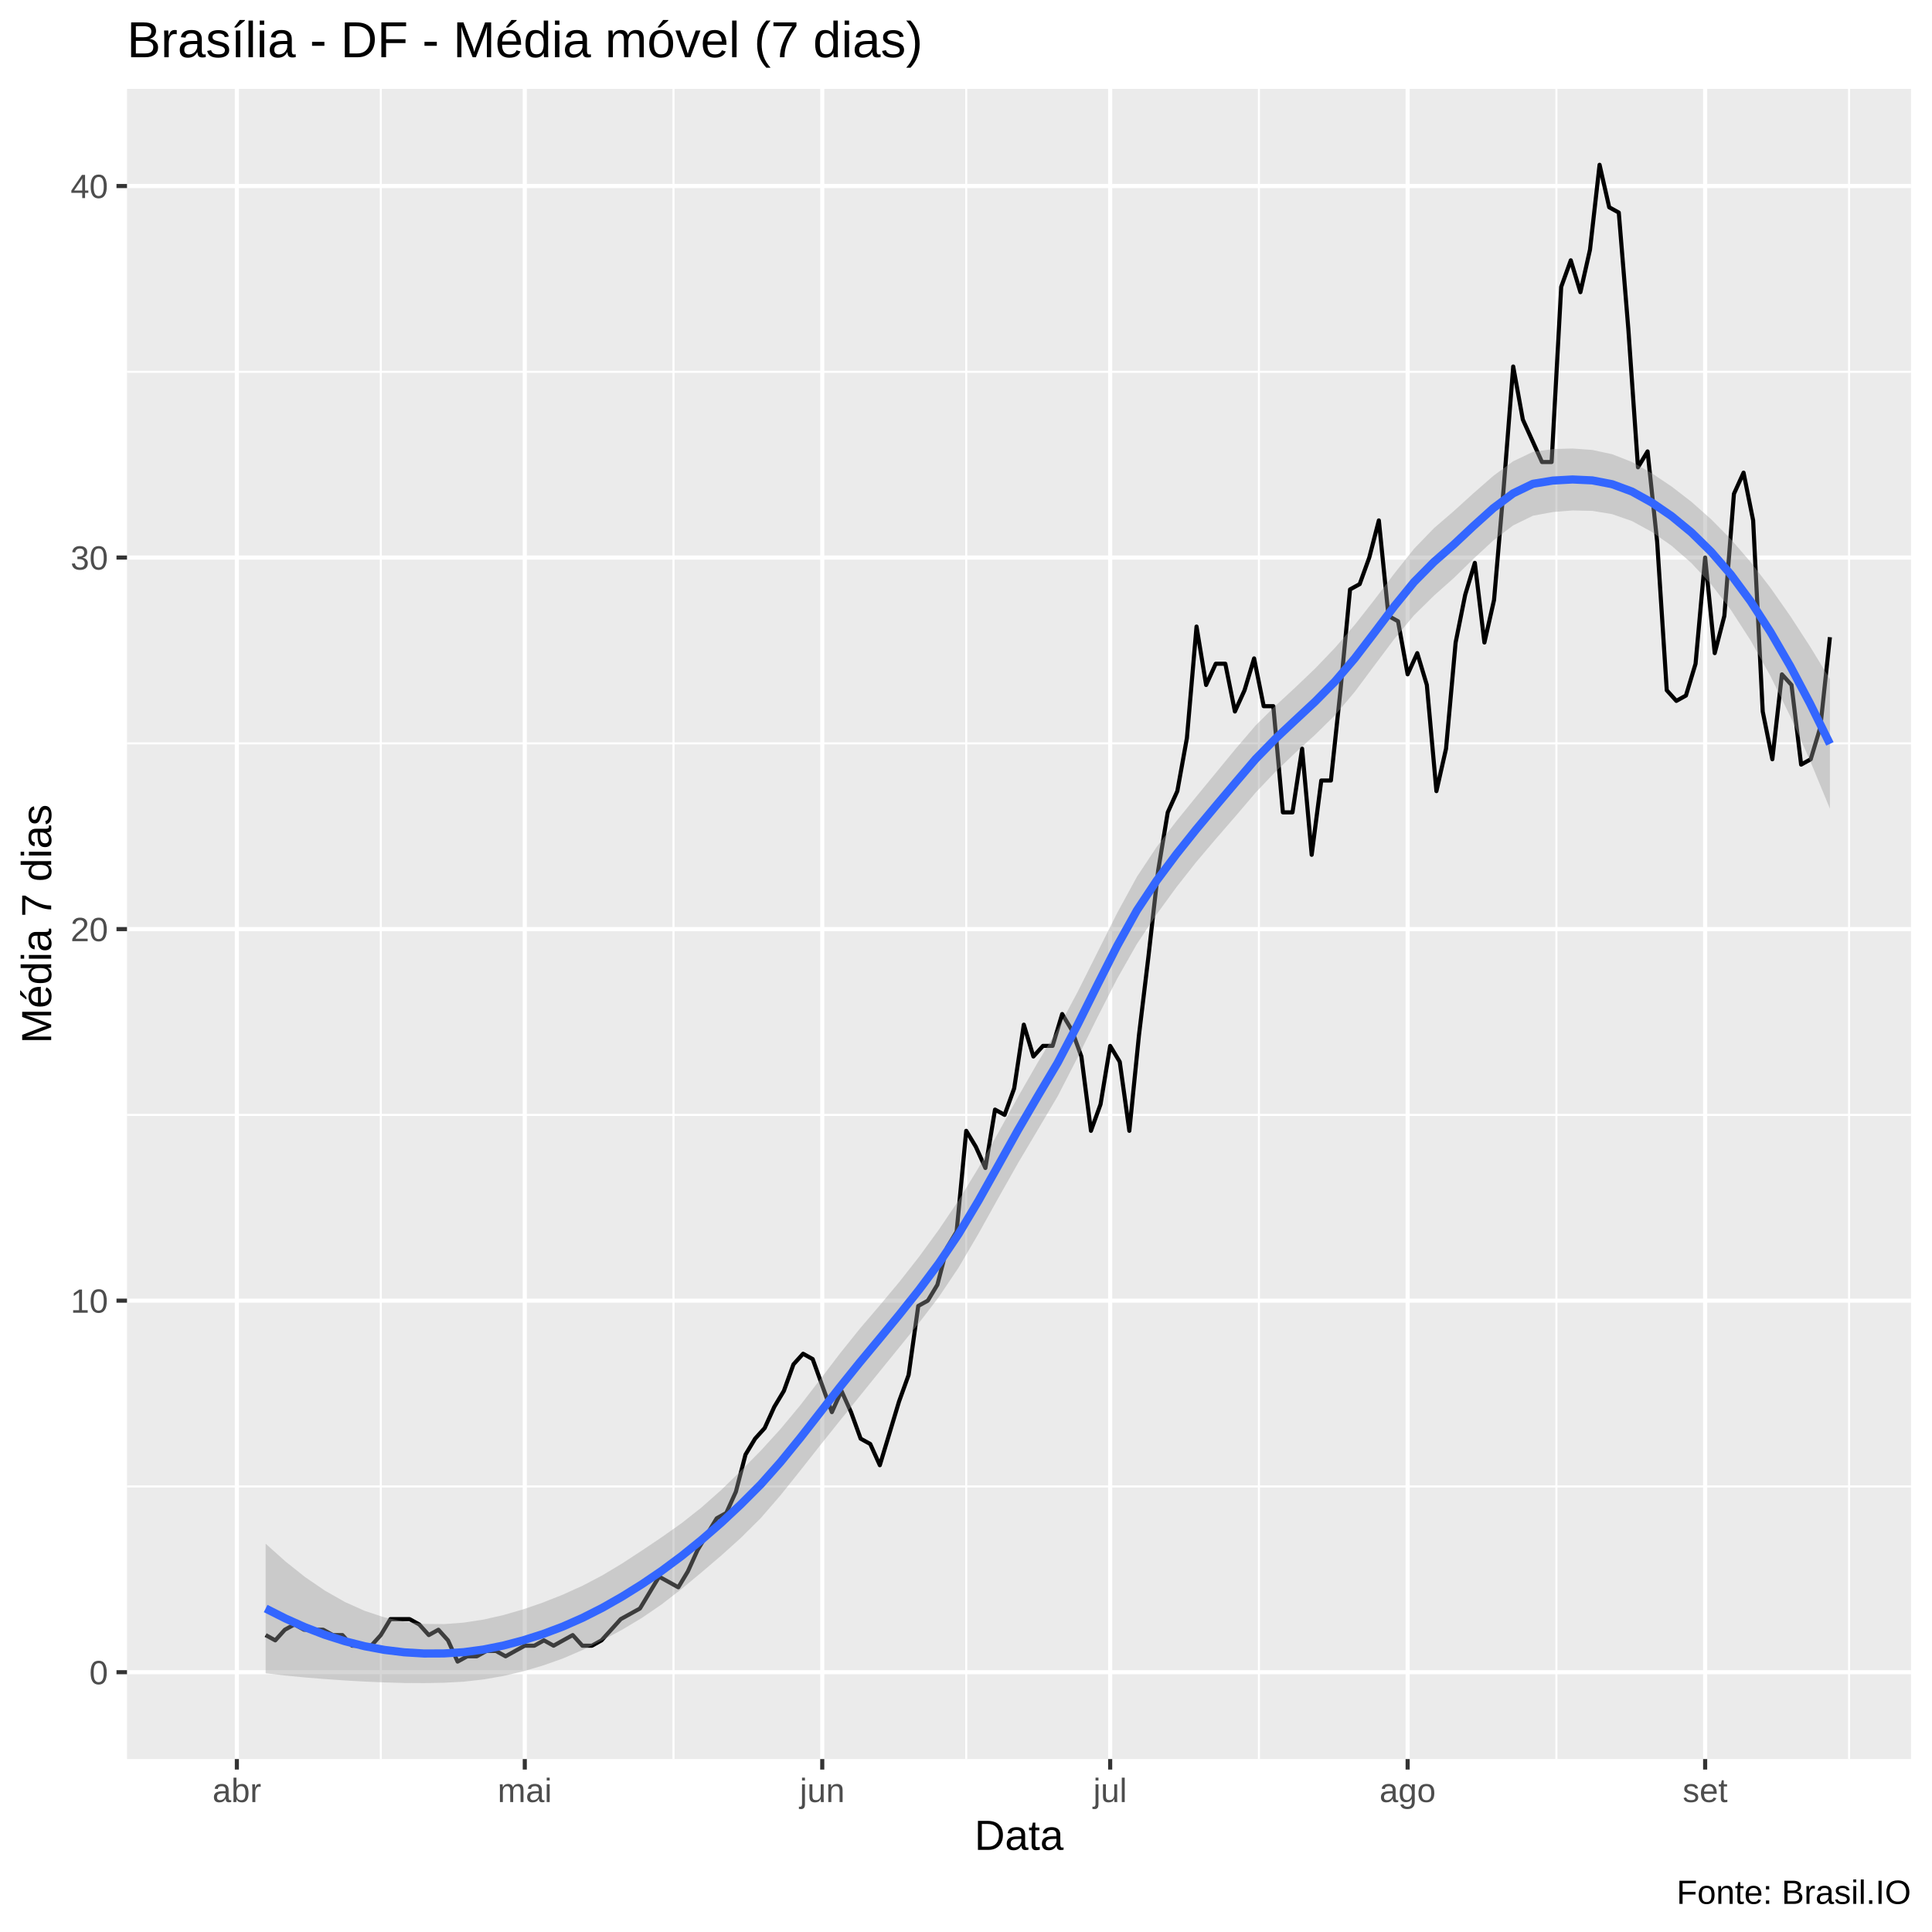
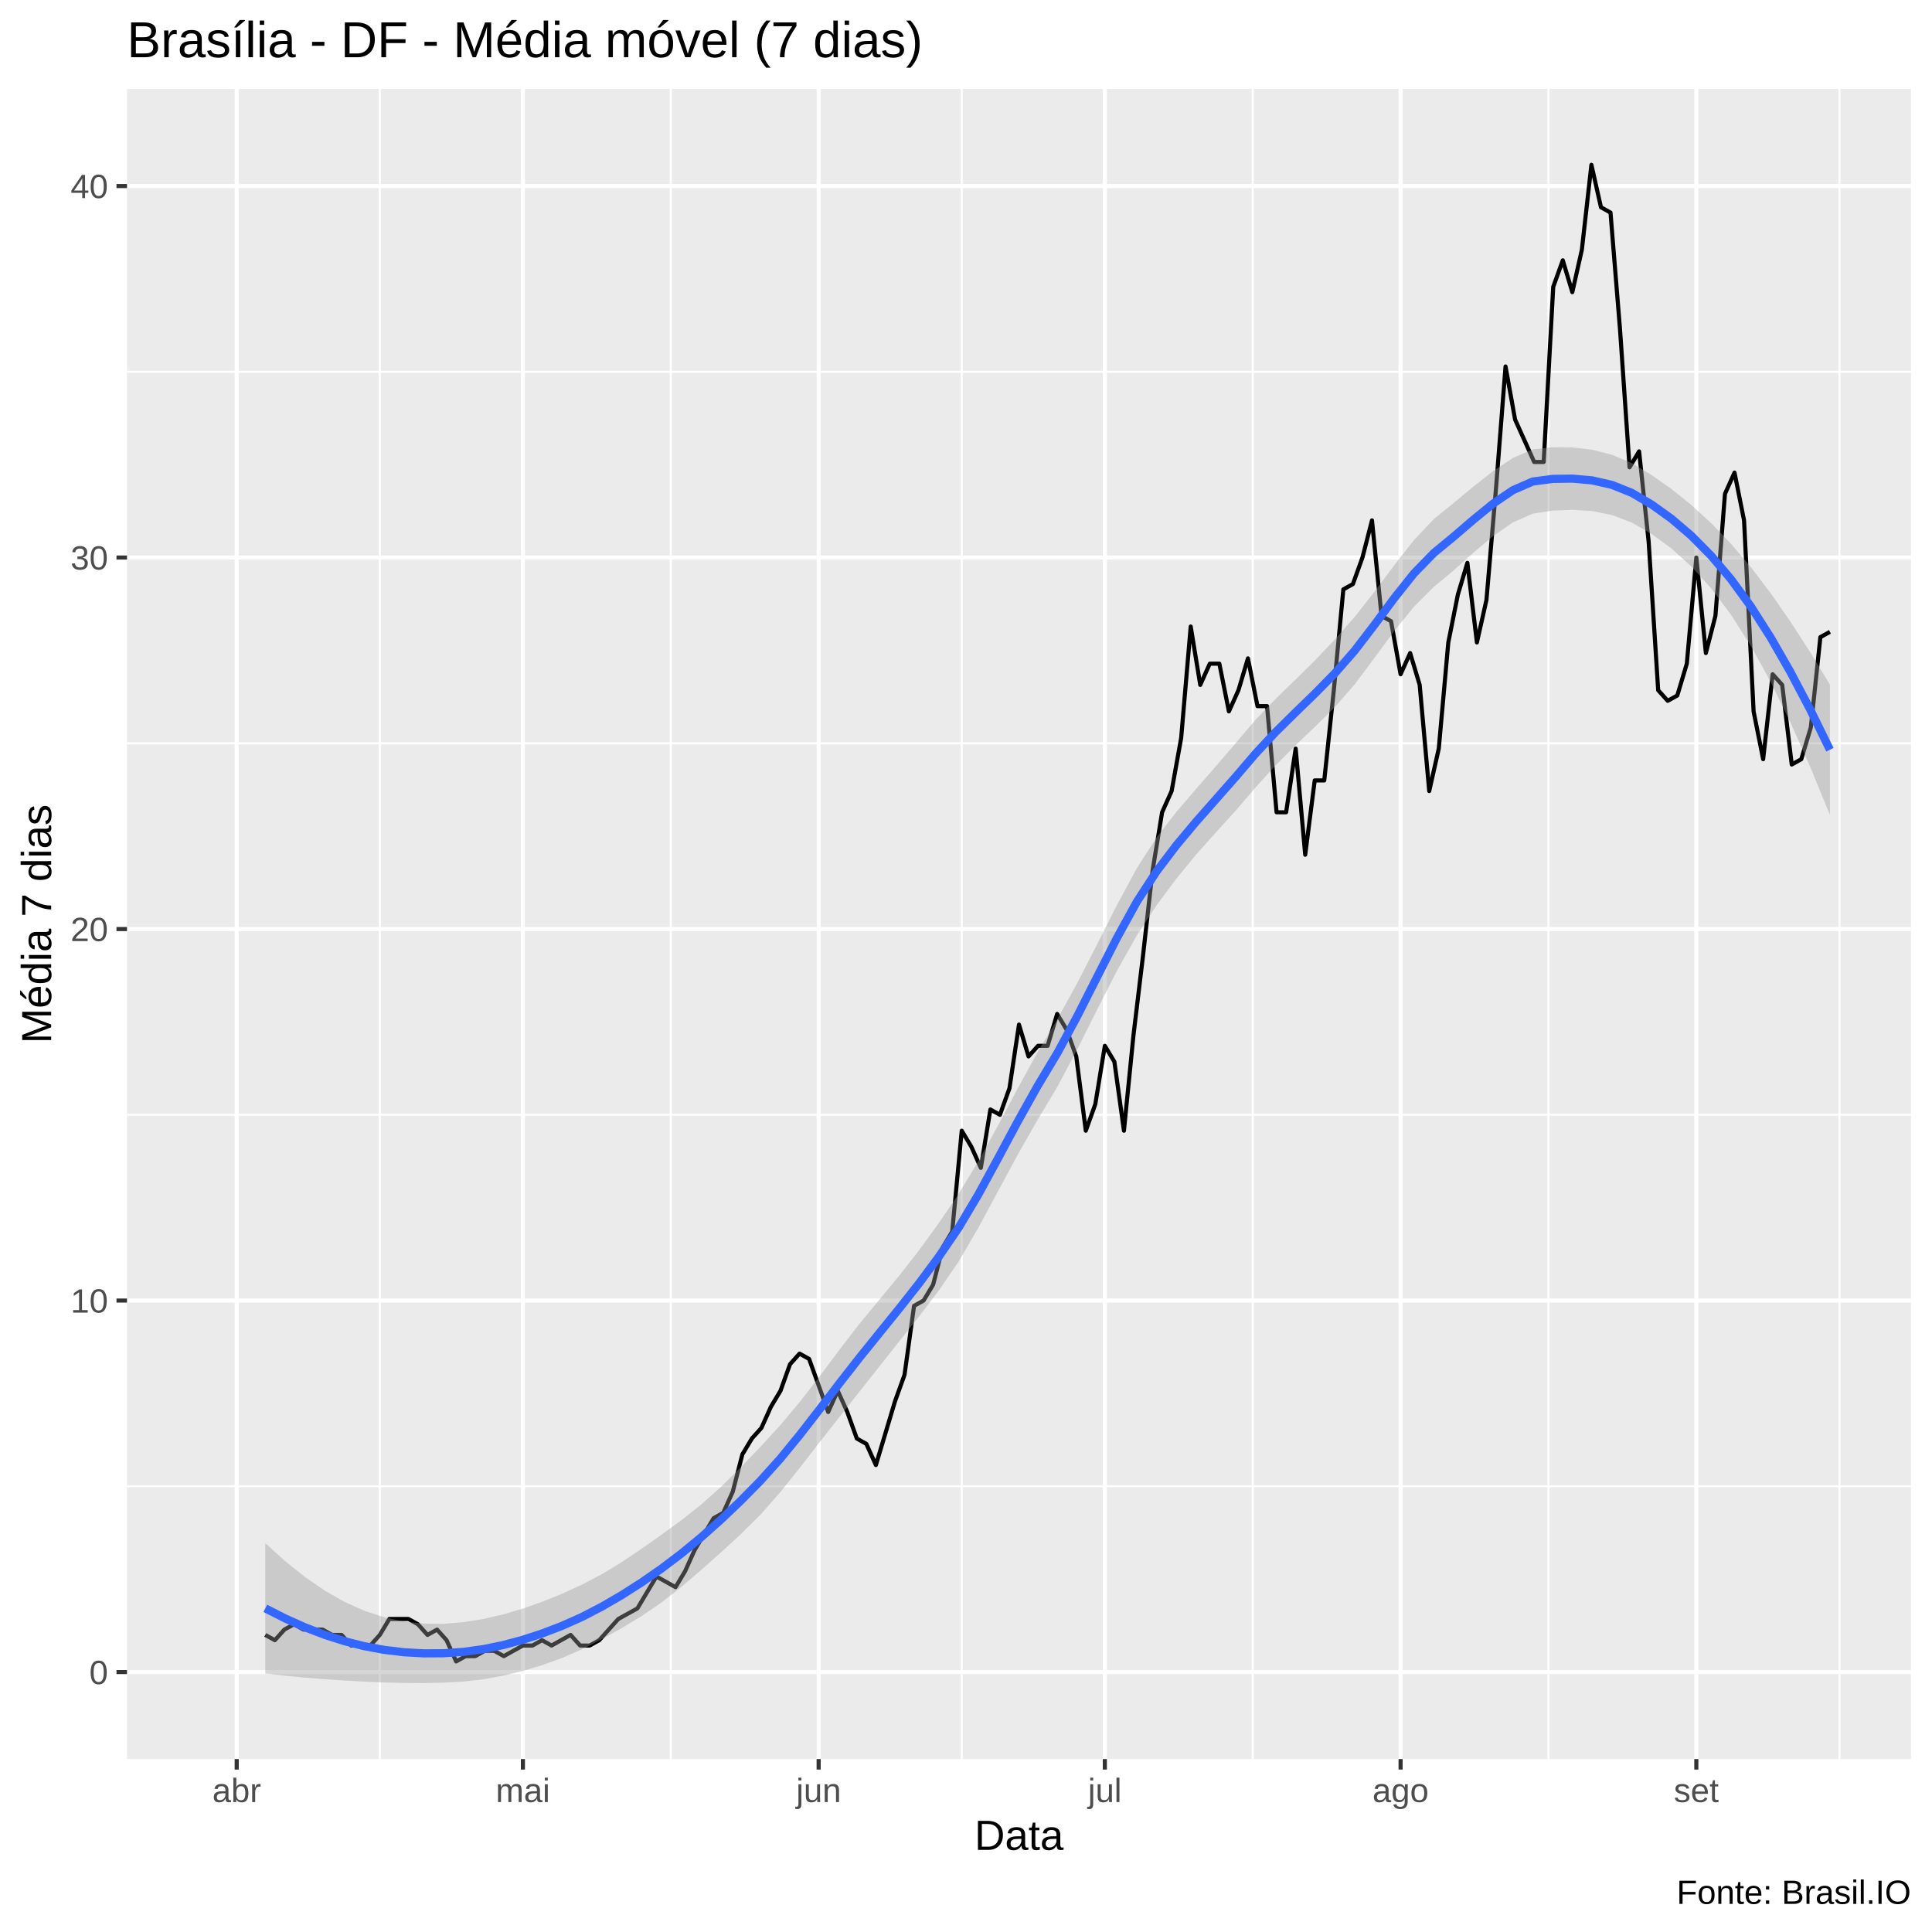
<svg xmlns="http://www.w3.org/2000/svg" viewBox="0 0 504.00 504.00">
  <defs>
    <style type="text/css">
    line, polyline, polygon, path, rect, circle {
      fill: none;
      stroke: #000000;
      stroke-linecap: round;
      stroke-linejoin: round;
      stroke-miterlimit: 10.00;
    }
  </style>
  </defs>
  <rect width="100%" height="100%" style="stroke: none; fill: #FFFFFF;" />
  <rect x="0.00" y="0.00" width="504.00" height="504.00" style="stroke-width: 1.07; stroke: #FFFFFF; fill: #FFFFFF;" />
  <defs>
    <clipPath id="cpMzMuMTN8NDk4LjUyfDQ1OC44OHwyMy4xOQ==">
      <rect x="33.13" y="23.19" width="465.39" height="435.69" />
    </clipPath>
  </defs>
  <rect x="33.13" y="23.19" width="465.39" height="435.69" style="stroke-width: 1.07; stroke: none; fill: #EBEBEB;" clip-path="url(#cpMzMuMTN8NDk4LjUyfDQ1OC44OHwyMy4xOQ==)" />
-   <polyline points="33.13,387.77 498.52,387.77 " style="stroke-width: 0.53; stroke: #FFFFFF; stroke-linecap: butt;" clip-path="url(#cpMzMuMTN8NDk4LjUyfDQ1OC44OHwyMy4xOQ==)" />
-   <polyline points="33.13,290.84 498.52,290.84 " style="stroke-width: 0.53; stroke: #FFFFFF; stroke-linecap: butt;" clip-path="url(#cpMzMuMTN8NDk4LjUyfDQ1OC44OHwyMy4xOQ==)" />
-   <polyline points="33.13,193.92 498.52,193.92 " style="stroke-width: 0.53; stroke: #FFFFFF; stroke-linecap: butt;" clip-path="url(#cpMzMuMTN8NDk4LjUyfDQ1OC44OHwyMy4xOQ==)" />
+   <polyline points="33.13,387.73 498.52,387.73 " style="stroke-width: 0.53; stroke: #FFFFFF; stroke-linecap: butt;" clip-path="url(#cpMzMuMTN8NDk4LjUyfDQ1OC44OHwyMy4xOQ==)" />
+   <polyline points="33.13,290.82 498.52,290.82 " style="stroke-width: 0.53; stroke: #FFFFFF; stroke-linecap: butt;" clip-path="url(#cpMzMuMTN8NDk4LjUyfDQ1OC44OHwyMy4xOQ==)" />
+   <polyline points="33.13,193.90 498.52,193.90 " style="stroke-width: 0.53; stroke: #FFFFFF; stroke-linecap: butt;" clip-path="url(#cpMzMuMTN8NDk4LjUyfDQ1OC44OHwyMy4xOQ==)" />
  <polyline points="33.13,96.99 498.52,96.99 " style="stroke-width: 0.53; stroke: #FFFFFF; stroke-linecap: butt;" clip-path="url(#cpMzMuMTN8NDk4LjUyfDQ1OC44OHwyMy4xOQ==)" />
-   <polyline points="99.34,458.88 99.34,23.19 " style="stroke-width: 0.53; stroke: #FFFFFF; stroke-linecap: butt;" clip-path="url(#cpMzMuMTN8NDk4LjUyfDQ1OC44OHwyMy4xOQ==)" />
-   <polyline points="175.70,458.88 175.70,23.19 " style="stroke-width: 0.53; stroke: #FFFFFF; stroke-linecap: butt;" clip-path="url(#cpMzMuMTN8NDk4LjUyfDQ1OC44OHwyMy4xOQ==)" />
-   <polyline points="252.06,458.88 252.06,23.19 " style="stroke-width: 0.53; stroke: #FFFFFF; stroke-linecap: butt;" clip-path="url(#cpMzMuMTN8NDk4LjUyfDQ1OC44OHwyMy4xOQ==)" />
-   <polyline points="328.41,458.88 328.41,23.19 " style="stroke-width: 0.53; stroke: #FFFFFF; stroke-linecap: butt;" clip-path="url(#cpMzMuMTN8NDk4LjUyfDQ1OC44OHwyMy4xOQ==)" />
-   <polyline points="406.02,458.88 406.02,23.19 " style="stroke-width: 0.53; stroke: #FFFFFF; stroke-linecap: butt;" clip-path="url(#cpMzMuMTN8NDk4LjUyfDQ1OC44OHwyMy4xOQ==)" />
-   <polyline points="482.37,458.88 482.37,23.19 " style="stroke-width: 0.53; stroke: #FFFFFF; stroke-linecap: butt;" clip-path="url(#cpMzMuMTN8NDk4LjUyfDQ1OC44OHwyMy4xOQ==)" />
-   <polyline points="33.13,436.23 498.52,436.23 " style="stroke-width: 1.07; stroke: #FFFFFF; stroke-linecap: butt;" clip-path="url(#cpMzMuMTN8NDk4LjUyfDQ1OC44OHwyMy4xOQ==)" />
-   <polyline points="33.13,339.30 498.52,339.30 " style="stroke-width: 1.07; stroke: #FFFFFF; stroke-linecap: butt;" clip-path="url(#cpMzMuMTN8NDk4LjUyfDQ1OC44OHwyMy4xOQ==)" />
-   <polyline points="33.13,242.38 498.52,242.38 " style="stroke-width: 1.07; stroke: #FFFFFF; stroke-linecap: butt;" clip-path="url(#cpMzMuMTN8NDk4LjUyfDQ1OC44OHwyMy4xOQ==)" />
-   <polyline points="33.13,145.45 498.52,145.45 " style="stroke-width: 1.07; stroke: #FFFFFF; stroke-linecap: butt;" clip-path="url(#cpMzMuMTN8NDk4LjUyfDQ1OC44OHwyMy4xOQ==)" />
+   <polyline points="99.08,458.88 99.08,23.19 " style="stroke-width: 0.53; stroke: #FFFFFF; stroke-linecap: butt;" clip-path="url(#cpMzMuMTN8NDk4LjUyfDQ1OC44OHwyMy4xOQ==)" />
+   <polyline points="174.99,458.88 174.99,23.19 " style="stroke-width: 0.53; stroke: #FFFFFF; stroke-linecap: butt;" clip-path="url(#cpMzMuMTN8NDk4LjUyfDQ1OC44OHwyMy4xOQ==)" />
+   <polyline points="250.89,458.88 250.89,23.19 " style="stroke-width: 0.53; stroke: #FFFFFF; stroke-linecap: butt;" clip-path="url(#cpMzMuMTN8NDk4LjUyfDQ1OC44OHwyMy4xOQ==)" />
+   <polyline points="326.80,458.88 326.80,23.19 " style="stroke-width: 0.53; stroke: #FFFFFF; stroke-linecap: butt;" clip-path="url(#cpMzMuMTN8NDk4LjUyfDQ1OC44OHwyMy4xOQ==)" />
+   <polyline points="403.95,458.88 403.95,23.19 " style="stroke-width: 0.53; stroke: #FFFFFF; stroke-linecap: butt;" clip-path="url(#cpMzMuMTN8NDk4LjUyfDQ1OC44OHwyMy4xOQ==)" />
+   <polyline points="479.86,458.88 479.86,23.19 " style="stroke-width: 0.53; stroke: #FFFFFF; stroke-linecap: butt;" clip-path="url(#cpMzMuMTN8NDk4LjUyfDQ1OC44OHwyMy4xOQ==)" />
+   <polyline points="33.13,436.19 498.52,436.19 " style="stroke-width: 1.07; stroke: #FFFFFF; stroke-linecap: butt;" clip-path="url(#cpMzMuMTN8NDk4LjUyfDQ1OC44OHwyMy4xOQ==)" />
+   <polyline points="33.13,339.27 498.52,339.27 " style="stroke-width: 1.07; stroke: #FFFFFF; stroke-linecap: butt;" clip-path="url(#cpMzMuMTN8NDk4LjUyfDQ1OC44OHwyMy4xOQ==)" />
+   <polyline points="33.13,242.36 498.52,242.36 " style="stroke-width: 1.07; stroke: #FFFFFF; stroke-linecap: butt;" clip-path="url(#cpMzMuMTN8NDk4LjUyfDQ1OC44OHwyMy4xOQ==)" />
+   <polyline points="33.13,145.44 498.52,145.44 " style="stroke-width: 1.07; stroke: #FFFFFF; stroke-linecap: butt;" clip-path="url(#cpMzMuMTN8NDk4LjUyfDQ1OC44OHwyMy4xOQ==)" />
  <polyline points="33.13,48.53 498.52,48.53 " style="stroke-width: 1.07; stroke: #FFFFFF; stroke-linecap: butt;" clip-path="url(#cpMzMuMTN8NDk4LjUyfDQ1OC44OHwyMy4xOQ==)" />
-   <polyline points="61.79,458.88 61.79,23.19 " style="stroke-width: 1.07; stroke: #FFFFFF; stroke-linecap: butt;" clip-path="url(#cpMzMuMTN8NDk4LjUyfDQ1OC44OHwyMy4xOQ==)" />
-   <polyline points="136.90,458.88 136.90,23.19 " style="stroke-width: 1.07; stroke: #FFFFFF; stroke-linecap: butt;" clip-path="url(#cpMzMuMTN8NDk4LjUyfDQ1OC44OHwyMy4xOQ==)" />
-   <polyline points="214.50,458.88 214.50,23.19 " style="stroke-width: 1.07; stroke: #FFFFFF; stroke-linecap: butt;" clip-path="url(#cpMzMuMTN8NDk4LjUyfDQ1OC44OHwyMy4xOQ==)" />
-   <polyline points="289.61,458.88 289.61,23.19 " style="stroke-width: 1.07; stroke: #FFFFFF; stroke-linecap: butt;" clip-path="url(#cpMzMuMTN8NDk4LjUyfDQ1OC44OHwyMy4xOQ==)" />
-   <polyline points="367.21,458.88 367.21,23.19 " style="stroke-width: 1.07; stroke: #FFFFFF; stroke-linecap: butt;" clip-path="url(#cpMzMuMTN8NDk4LjUyfDQ1OC44OHwyMy4xOQ==)" />
-   <polyline points="444.82,458.88 444.82,23.19 " style="stroke-width: 1.07; stroke: #FFFFFF; stroke-linecap: butt;" clip-path="url(#cpMzMuMTN8NDk4LjUyfDQ1OC44OHwyMy4xOQ==)" />
-   <polyline points="69.30,426.54 71.81,427.92 74.31,425.15 76.81,423.77 79.32,425.15 81.82,425.15 84.32,425.15 86.83,426.54 89.33,426.54 91.83,429.31 94.34,429.31 96.84,429.31 99.34,426.54 101.85,422.38 104.35,422.38 106.85,422.38 109.36,423.77 111.86,426.54 114.37,425.15 116.87,427.92 119.37,433.46 121.88,432.08 124.38,432.08 126.88,430.69 129.39,430.69 131.89,432.08 134.39,430.69 136.90,429.31 139.40,429.31 141.90,427.92 144.41,429.31 146.91,427.92 149.41,426.54 151.92,429.31 154.42,429.31 156.92,427.92 159.43,425.15 161.93,422.38 164.43,421.00 166.94,419.61 169.44,415.46 171.94,411.31 174.45,412.69 176.95,414.08 179.45,409.92 181.96,404.38 184.46,400.23 186.97,396.08 189.47,394.69 191.97,389.15 194.48,379.46 196.98,375.31 199.48,372.54 201.99,367.00 204.49,362.84 206.99,355.92 209.50,353.15 212.00,354.54 214.50,361.46 217.01,368.38 219.51,362.84 222.01,368.38 224.52,375.31 227.02,376.69 229.52,382.23 232.03,373.92 234.53,365.61 237.03,358.69 239.54,340.69 242.04,339.30 244.54,335.15 247.05,325.46 249.55,321.30 252.06,295.00 254.56,299.15 257.06,304.69 259.57,289.46 262.07,290.84 264.57,283.92 267.08,267.30 269.58,275.61 272.08,272.84 274.59,272.84 277.09,264.53 279.59,268.69 282.10,275.61 284.60,295.00 287.10,288.07 289.61,272.84 292.11,277.00 294.61,295.00 297.12,270.07 299.62,249.30 302.12,227.15 304.63,211.92 307.13,206.38 309.63,192.53 312.14,163.45 314.64,178.69 317.15,173.15 319.65,173.15 322.15,185.61 324.66,180.07 327.16,171.76 329.66,184.22 332.17,184.22 334.67,211.92 337.17,211.92 339.68,195.30 342.18,222.99 344.68,203.61 347.19,203.61 349.69,180.07 352.19,153.76 354.70,152.38 357.20,145.45 359.70,135.76 362.21,160.68 364.71,162.07 367.21,175.92 369.72,170.38 372.22,178.69 374.72,206.38 377.23,195.30 379.73,167.61 382.23,155.15 384.74,146.84 387.24,167.61 389.75,156.53 392.25,127.45 394.75,95.61 397.26,109.45 399.76,114.99 402.26,120.53 404.77,120.53 407.27,74.84 409.77,67.91 412.28,76.22 414.78,65.14 417.28,42.99 419.79,54.07 422.29,55.45 424.79,85.91 427.30,121.91 429.80,117.76 432.30,141.30 434.81,180.07 437.31,182.84 439.81,181.45 442.32,173.15 444.82,145.45 447.32,170.38 449.83,160.68 452.33,128.84 454.84,123.30 457.34,135.76 459.84,185.61 462.35,198.07 464.85,175.92 467.35,178.69 469.86,199.46 472.36,198.07 474.86,189.76 477.37,166.22 " style="stroke-width: 1.07; stroke-linecap: butt;" clip-path="url(#cpMzMuMTN8NDk4LjUyfDQ1OC44OHwyMy4xOQ==)" />
-   <polygon points="69.30,402.70 74.47,407.34 79.63,411.44 84.80,414.97 89.96,417.90 95.13,420.22 100.30,421.93 105.46,423.05 110.63,423.62 115.79,423.68 120.96,423.29 126.12,422.50 131.29,421.33 136.45,419.84 141.62,418.06 146.78,416.01 151.95,413.68 157.11,410.97 162.28,407.87 167.44,404.50 172.61,401.02 177.78,397.37 182.94,393.30 188.11,388.72 193.27,383.70 198.44,378.46 203.60,372.80 208.77,366.58 213.93,359.89 219.10,353.10 224.26,346.67 229.43,340.61 234.59,334.44 239.76,327.85 244.93,320.76 250.09,313.12 255.26,304.64 260.42,295.49 265.59,286.10 270.75,277.11 275.92,268.49 281.08,258.83 286.25,248.52 291.41,238.22 296.58,228.74 301.74,220.94 306.91,214.18 312.07,207.82 317.24,201.54 322.41,195.25 327.57,189.23 332.74,184.11 337.90,179.34 343.07,174.40 348.23,169.02 353.40,163.02 358.56,156.44 363.73,149.63 368.89,143.15 374.06,137.80 379.22,133.35 384.39,128.66 389.56,124.14 394.72,120.34 399.89,117.88 405.05,117.15 410.22,117.00 415.38,117.38 420.55,118.49 425.71,120.51 430.88,123.44 436.04,126.89 441.21,130.88 446.37,135.45 451.54,140.68 456.70,146.64 461.87,153.35 467.04,160.73 472.20,168.68 477.37,177.16 477.37,210.96 472.20,198.44 467.04,186.88 461.87,176.40 456.70,167.11 451.54,159.12 446.37,152.41 441.21,146.86 436.04,142.35 430.88,138.74 425.71,135.92 420.55,134.12 415.38,133.27 410.22,133.16 405.05,133.58 399.89,134.54 394.72,137.07 389.56,140.99 384.39,145.78 379.22,150.82 374.06,155.40 368.89,160.49 363.73,166.69 358.56,173.58 353.40,180.50 348.23,186.61 343.07,191.68 337.90,196.39 332.74,201.30 327.57,206.76 322.41,212.81 317.24,218.77 312.07,224.87 306.91,231.42 301.74,238.51 296.58,246.26 291.41,255.37 286.25,265.46 281.08,275.93 275.92,285.96 270.75,294.70 265.59,303.39 260.42,312.55 255.26,321.82 250.09,330.64 244.93,338.32 239.76,345.09 234.59,351.49 229.43,357.84 224.26,364.23 219.10,370.62 213.93,377.08 208.77,383.63 203.60,390.09 198.44,396.05 193.27,401.18 188.11,405.83 182.94,410.24 177.78,414.52 172.61,418.53 167.44,422.07 162.28,425.15 157.11,427.92 151.95,430.45 146.78,432.67 141.62,434.49 136.45,436.01 131.29,437.22 126.12,438.12 120.96,438.70 115.79,438.98 110.63,439.07 105.46,439.04 100.30,438.89 95.13,438.67 89.96,438.38 84.80,438.02 79.63,437.60 74.47,437.10 69.30,436.51 " style="stroke-width: 0.00; stroke: none; fill: #999999; fill-opacity: 0.40;" clip-path="url(#cpMzMuMTN8NDk4LjUyfDQ1OC44OHwyMy4xOQ==)" />
-   <polyline points="69.30,402.70 74.47,407.34 79.63,411.44 84.80,414.97 89.96,417.90 95.13,420.22 100.30,421.93 105.46,423.05 110.63,423.62 115.79,423.68 120.96,423.29 126.12,422.50 131.29,421.33 136.45,419.84 141.62,418.06 146.78,416.01 151.95,413.68 157.11,410.97 162.28,407.87 167.44,404.50 172.61,401.02 177.78,397.37 182.94,393.30 188.11,388.72 193.27,383.70 198.44,378.46 203.60,372.80 208.77,366.58 213.93,359.89 219.10,353.10 224.26,346.67 229.43,340.61 234.59,334.44 239.76,327.85 244.93,320.76 250.09,313.12 255.26,304.64 260.42,295.49 265.59,286.10 270.75,277.11 275.92,268.49 281.08,258.83 286.25,248.52 291.41,238.22 296.58,228.74 301.74,220.94 306.91,214.18 312.07,207.82 317.24,201.54 322.41,195.25 327.57,189.23 332.74,184.11 337.90,179.34 343.07,174.40 348.23,169.02 353.40,163.02 358.56,156.44 363.73,149.63 368.89,143.15 374.06,137.80 379.22,133.35 384.39,128.66 389.56,124.14 394.72,120.34 399.89,117.88 405.05,117.15 410.22,117.00 415.38,117.38 420.55,118.49 425.71,120.51 430.88,123.44 436.04,126.89 441.21,130.88 446.37,135.45 451.54,140.68 456.70,146.64 461.87,153.35 467.04,160.73 472.20,168.68 477.37,177.16 " style="stroke-width: 2.13; stroke: none;" clip-path="url(#cpMzMuMTN8NDk4LjUyfDQ1OC44OHwyMy4xOQ==)" />
-   <polyline points="477.37,210.96 472.20,198.44 467.04,186.88 461.87,176.40 456.70,167.11 451.54,159.12 446.37,152.41 441.21,146.86 436.04,142.35 430.88,138.74 425.71,135.92 420.55,134.12 415.38,133.27 410.22,133.16 405.05,133.58 399.89,134.54 394.72,137.07 389.56,140.99 384.39,145.78 379.22,150.82 374.06,155.40 368.89,160.49 363.73,166.69 358.56,173.58 353.40,180.50 348.23,186.61 343.07,191.68 337.90,196.39 332.74,201.30 327.57,206.76 322.41,212.81 317.24,218.77 312.07,224.87 306.91,231.42 301.74,238.51 296.58,246.26 291.41,255.37 286.25,265.46 281.08,275.93 275.92,285.96 270.75,294.70 265.59,303.39 260.42,312.55 255.26,321.82 250.09,330.64 244.93,338.32 239.76,345.09 234.59,351.49 229.43,357.84 224.26,364.23 219.10,370.62 213.93,377.08 208.77,383.63 203.60,390.09 198.44,396.05 193.27,401.18 188.11,405.83 182.94,410.24 177.78,414.52 172.61,418.53 167.44,422.07 162.28,425.15 157.11,427.92 151.95,430.45 146.78,432.67 141.62,434.49 136.45,436.01 131.29,437.22 126.12,438.12 120.96,438.70 115.79,438.98 110.63,439.07 105.46,439.04 100.30,438.89 95.13,438.67 89.96,438.38 84.80,438.02 79.63,437.60 74.47,437.10 69.30,436.51 " style="stroke-width: 2.13; stroke: none;" clip-path="url(#cpMzMuMTN8NDk4LjUyfDQ1OC44OHwyMy4xOQ==)" />
-   <polyline points="69.30,419.61 74.47,422.22 79.63,424.52 84.80,426.50 89.96,428.14 95.13,429.45 100.30,430.41 105.46,431.04 110.63,431.35 115.79,431.33 120.96,431.00 126.12,430.31 131.29,429.28 136.45,427.92 141.62,426.28 146.78,424.34 151.95,422.06 157.11,419.45 162.28,416.51 167.44,413.29 172.61,409.78 177.78,405.94 182.94,401.77 188.11,397.27 193.27,392.44 198.44,387.26 203.60,381.44 208.77,375.10 213.93,368.49 219.10,361.86 224.26,355.45 229.43,349.23 234.59,342.97 239.76,336.47 244.93,329.54 250.09,321.88 255.26,313.23 260.42,304.02 265.59,294.75 270.75,285.91 275.92,277.22 281.08,267.38 286.25,256.99 291.41,246.79 296.58,237.50 301.74,229.72 306.91,222.80 312.07,216.34 317.24,210.15 322.41,204.03 327.57,197.99 332.74,192.70 337.90,187.86 343.07,183.04 348.23,177.81 353.40,171.76 358.56,165.01 363.73,158.16 368.89,151.82 374.06,146.60 379.22,142.08 384.39,137.22 389.56,132.57 394.72,128.71 399.89,126.21 405.05,125.37 410.22,125.08 415.38,125.32 420.55,126.31 425.71,128.22 430.88,131.09 436.04,134.62 441.21,138.87 446.37,143.93 451.54,149.90 456.70,156.88 461.87,164.88 467.04,173.80 472.20,183.56 477.37,194.06 " style="stroke-width: 2.13; stroke: #3366FF; stroke-linecap: butt;" clip-path="url(#cpMzMuMTN8NDk4LjUyfDQ1OC44OHwyMy4xOQ==)" />
+   <polyline points="61.75,458.88 61.75,23.19 " style="stroke-width: 1.07; stroke: #FFFFFF; stroke-linecap: butt;" clip-path="url(#cpMzMuMTN8NDk4LjUyfDQ1OC44OHwyMy4xOQ==)" />
+   <polyline points="136.41,458.88 136.41,23.19 " style="stroke-width: 1.07; stroke: #FFFFFF; stroke-linecap: butt;" clip-path="url(#cpMzMuMTN8NDk4LjUyfDQ1OC44OHwyMy4xOQ==)" />
+   <polyline points="213.56,458.88 213.56,23.19 " style="stroke-width: 1.07; stroke: #FFFFFF; stroke-linecap: butt;" clip-path="url(#cpMzMuMTN8NDk4LjUyfDQ1OC44OHwyMy4xOQ==)" />
+   <polyline points="288.22,458.88 288.22,23.19 " style="stroke-width: 1.07; stroke: #FFFFFF; stroke-linecap: butt;" clip-path="url(#cpMzMuMTN8NDk4LjUyfDQ1OC44OHwyMy4xOQ==)" />
+   <polyline points="365.37,458.88 365.37,23.19 " style="stroke-width: 1.07; stroke: #FFFFFF; stroke-linecap: butt;" clip-path="url(#cpMzMuMTN8NDk4LjUyfDQ1OC44OHwyMy4xOQ==)" />
+   <polyline points="442.52,458.88 442.52,23.19 " style="stroke-width: 1.07; stroke: #FFFFFF; stroke-linecap: butt;" clip-path="url(#cpMzMuMTN8NDk4LjUyfDQ1OC44OHwyMy4xOQ==)" />
+   <polyline points="69.21,426.50 71.70,427.88 74.19,425.11 76.68,423.73 79.17,425.11 81.66,425.11 84.15,425.11 86.64,426.50 89.12,426.50 91.61,429.27 94.10,429.27 96.59,429.27 99.08,426.50 101.57,422.34 104.06,422.34 106.55,422.34 109.03,423.73 111.52,426.50 114.01,425.11 116.50,427.88 118.99,433.42 121.48,432.04 123.97,432.04 126.46,430.65 128.94,430.65 131.43,432.04 133.92,430.65 136.41,429.27 138.90,429.27 141.39,427.88 143.88,429.27 146.37,427.88 148.85,426.50 151.34,429.27 153.83,429.27 156.32,427.88 158.81,425.11 161.30,422.34 163.79,420.96 166.28,419.58 168.76,415.42 171.25,411.27 173.74,412.65 176.23,414.04 178.72,409.88 181.21,404.35 183.70,400.19 186.18,396.04 188.67,394.65 191.16,389.12 193.65,379.42 196.14,375.27 198.63,372.50 201.12,366.96 203.61,362.81 206.09,355.89 208.58,353.12 211.07,354.50 213.56,361.43 216.05,368.35 218.54,362.81 221.03,368.35 223.52,375.27 226.00,376.66 228.49,382.19 230.98,373.89 233.47,365.58 235.96,358.66 238.45,340.66 240.94,339.27 243.43,335.12 245.91,325.43 248.40,321.28 250.89,294.97 253.38,299.12 255.87,304.66 258.36,289.43 260.85,290.82 263.34,283.89 265.82,267.28 268.31,275.59 270.80,272.82 273.29,272.82 275.78,264.51 278.27,268.66 280.76,275.59 283.25,294.97 285.73,288.05 288.22,272.82 290.71,276.97 293.20,294.97 295.69,270.05 298.18,249.28 300.67,227.13 303.16,211.90 305.64,206.36 308.13,192.52 310.62,163.44 313.11,178.67 315.60,173.13 318.09,173.13 320.58,185.59 323.07,180.06 325.55,171.75 328.04,184.21 330.53,184.21 333.02,211.90 335.51,211.90 338.00,195.29 340.49,222.98 342.97,203.59 345.46,203.59 347.95,180.06 350.44,153.75 352.93,152.37 355.42,145.44 357.91,135.75 360.40,160.67 362.88,162.06 365.37,175.90 367.86,170.36 370.35,178.67 372.84,206.36 375.33,195.29 377.82,167.60 380.31,155.13 382.79,146.83 385.28,167.60 387.77,156.52 390.26,127.44 392.75,95.60 395.24,109.45 397.73,114.98 400.22,120.52 402.70,120.52 405.19,74.83 407.68,67.91 410.17,76.22 412.66,65.14 415.15,42.99 417.64,54.07 420.13,55.45 422.61,85.91 425.10,121.91 427.59,117.75 430.08,141.29 432.57,180.06 435.06,182.82 437.55,181.44 440.04,173.13 442.52,145.44 445.01,170.36 447.50,160.67 449.99,128.83 452.48,123.29 454.97,135.75 457.46,185.59 459.95,198.05 462.43,175.90 464.92,178.67 467.41,199.44 469.90,198.05 472.39,189.75 474.88,166.21 477.37,164.83 " style="stroke-width: 1.07; stroke-linecap: butt;" clip-path="url(#cpMzMuMTN8NDk4LjUyfDQ1OC44OHwyMy4xOQ==)" />
+   <polygon points="69.21,402.57 74.38,407.25 79.55,411.38 84.71,414.93 89.88,417.87 95.05,420.20 100.21,421.90 105.38,423.01 110.55,423.55 115.71,423.59 120.88,423.17 126.05,422.35 131.21,421.16 136.38,419.64 141.55,417.81 146.71,415.72 151.88,413.36 157.04,410.64 162.21,407.49 167.38,404.01 172.54,400.37 177.71,396.62 182.88,392.52 188.04,387.90 193.21,382.80 198.38,377.43 203.54,371.79 208.71,365.63 213.88,358.96 219.04,352.04 224.21,345.33 229.38,339.07 234.54,332.83 239.71,326.22 244.87,319.11 250.04,311.49 255.21,302.95 260.37,293.58 265.54,283.85 270.71,274.43 275.87,265.82 281.04,256.42 286.21,246.33 291.37,236.11 296.54,226.52 301.71,218.47 306.87,211.82 312.04,205.78 317.21,199.86 322.37,193.84 327.54,187.76 332.70,182.38 337.87,177.37 343.04,172.27 348.20,166.84 353.37,160.95 358.54,154.38 363.70,147.49 368.87,140.88 374.04,135.41 379.20,131.22 384.37,126.94 389.54,122.87 394.70,119.44 399.87,117.23 405.04,116.66 410.20,116.72 415.37,117.33 420.54,118.64 425.70,120.83 430.87,123.93 436.03,127.56 441.20,131.72 446.37,136.45 451.53,141.82 456.70,147.89 461.87,154.68 467.03,162.10 472.20,170.09 477.37,178.59 477.37,212.58 472.20,199.99 467.03,188.36 461.87,177.80 456.70,168.42 451.53,160.31 446.37,153.46 441.20,147.76 436.03,143.08 430.87,139.31 425.70,136.33 420.54,134.37 415.37,133.32 410.20,132.99 405.04,133.20 399.87,133.99 394.70,136.27 389.54,139.83 384.37,144.19 379.20,148.81 374.04,153.10 368.87,158.27 363.70,164.63 358.54,171.66 353.37,178.57 348.20,184.49 343.04,189.59 337.87,194.51 332.70,199.72 327.54,205.42 322.37,211.45 317.21,217.13 312.04,222.92 306.87,229.23 301.71,236.17 296.54,244.07 291.37,253.28 286.21,263.37 281.04,273.70 275.87,283.46 270.71,292.07 265.54,301.15 260.37,310.72 255.21,320.31 250.04,329.17 244.87,336.70 239.71,343.47 234.54,349.98 229.38,356.50 224.21,363.04 219.04,369.56 213.88,376.16 208.71,382.81 203.54,389.29 198.38,395.14 193.21,400.25 188.04,405.01 182.88,409.58 177.71,414.00 172.54,418.06 167.38,421.59 162.21,424.71 157.04,427.58 151.88,430.22 146.71,432.48 141.55,434.34 136.38,435.90 131.21,437.15 126.05,438.08 120.88,438.67 115.71,438.97 110.55,439.07 105.38,439.04 100.21,438.91 95.05,438.69 89.88,438.40 84.71,438.05 79.55,437.64 74.38,437.15 69.21,436.56 " style="stroke-width: 0.00; stroke: none; fill: #999999; fill-opacity: 0.40;" clip-path="url(#cpMzMuMTN8NDk4LjUyfDQ1OC44OHwyMy4xOQ==)" />
+   <polyline points="69.21,402.57 74.38,407.25 79.55,411.38 84.71,414.93 89.88,417.87 95.05,420.20 100.21,421.90 105.38,423.01 110.55,423.55 115.71,423.59 120.88,423.17 126.05,422.35 131.21,421.16 136.38,419.64 141.55,417.81 146.71,415.72 151.88,413.36 157.04,410.64 162.21,407.49 167.38,404.01 172.54,400.37 177.71,396.62 182.88,392.52 188.04,387.90 193.21,382.80 198.38,377.43 203.54,371.79 208.71,365.63 213.88,358.96 219.04,352.04 224.21,345.33 229.38,339.07 234.54,332.83 239.71,326.22 244.87,319.11 250.04,311.49 255.21,302.95 260.37,293.58 265.54,283.85 270.71,274.43 275.87,265.82 281.04,256.42 286.21,246.33 291.37,236.11 296.54,226.52 301.71,218.47 306.87,211.82 312.04,205.78 317.21,199.86 322.37,193.84 327.54,187.76 332.70,182.38 337.87,177.37 343.04,172.27 348.20,166.84 353.37,160.95 358.54,154.38 363.70,147.49 368.87,140.88 374.04,135.41 379.20,131.22 384.37,126.94 389.54,122.87 394.70,119.44 399.87,117.23 405.04,116.66 410.20,116.72 415.37,117.33 420.54,118.64 425.70,120.83 430.87,123.93 436.03,127.56 441.20,131.72 446.37,136.45 451.53,141.82 456.70,147.89 461.87,154.68 467.03,162.10 472.20,170.09 477.37,178.59 " style="stroke-width: 2.13; stroke: none;" clip-path="url(#cpMzMuMTN8NDk4LjUyfDQ1OC44OHwyMy4xOQ==)" />
+   <polyline points="477.37,212.58 472.20,199.99 467.03,188.36 461.87,177.80 456.70,168.42 451.53,160.31 446.37,153.46 441.20,147.76 436.03,143.08 430.87,139.31 425.70,136.33 420.54,134.37 415.37,133.32 410.20,132.99 405.04,133.20 399.87,133.99 394.70,136.27 389.54,139.83 384.37,144.19 379.20,148.81 374.04,153.10 368.87,158.27 363.70,164.63 358.54,171.66 353.37,178.57 348.20,184.49 343.04,189.59 337.87,194.51 332.70,199.72 327.54,205.42 322.37,211.45 317.21,217.13 312.04,222.92 306.87,229.23 301.71,236.17 296.54,244.07 291.37,253.28 286.21,263.37 281.04,273.70 275.87,283.46 270.71,292.07 265.54,301.15 260.37,310.72 255.21,320.31 250.04,329.17 244.87,336.70 239.71,343.47 234.54,349.98 229.38,356.50 224.21,363.04 219.04,369.56 213.88,376.16 208.71,382.81 203.54,389.29 198.38,395.14 193.21,400.25 188.04,405.01 182.88,409.58 177.71,414.00 172.54,418.06 167.38,421.59 162.21,424.71 157.04,427.58 151.88,430.22 146.71,432.48 141.55,434.34 136.38,435.90 131.21,437.15 126.05,438.08 120.88,438.67 115.71,438.97 110.55,439.07 105.38,439.04 100.21,438.91 95.05,438.69 89.88,438.40 84.71,438.05 79.55,437.64 74.38,437.15 69.21,436.56 " style="stroke-width: 2.13; stroke: none;" clip-path="url(#cpMzMuMTN8NDk4LjUyfDQ1OC44OHwyMy4xOQ==)" />
+   <polyline points="69.21,419.57 74.38,422.20 79.55,424.51 84.71,426.49 89.88,428.14 95.05,429.44 100.21,430.40 105.38,431.02 110.55,431.31 115.71,431.28 120.88,430.92 126.05,430.21 131.21,429.16 136.38,427.77 141.55,426.08 146.71,424.10 151.88,421.79 157.04,419.11 162.21,416.10 167.38,412.80 172.54,409.22 177.71,405.31 182.88,401.05 188.04,396.45 193.21,391.53 198.38,386.28 203.54,380.54 208.71,374.22 213.88,367.56 219.04,360.80 224.21,354.19 229.38,347.78 234.54,341.41 239.71,334.85 244.87,327.90 250.04,320.33 255.21,311.63 260.37,302.15 265.54,292.50 270.71,283.25 275.87,274.64 281.04,265.06 286.21,254.85 291.37,244.69 296.54,235.29 301.71,227.32 306.87,220.52 312.04,214.35 317.21,208.49 322.37,202.64 327.54,196.59 332.70,191.05 337.87,185.94 343.04,180.93 348.20,175.67 353.37,169.76 358.54,163.02 363.70,156.06 368.87,149.58 374.04,144.26 379.20,140.01 384.37,135.57 389.54,131.35 394.70,127.86 399.87,125.61 405.04,124.93 410.20,124.86 415.37,125.32 420.54,126.50 425.70,128.58 430.87,131.62 436.03,135.32 441.20,139.74 446.37,144.96 451.53,151.06 456.70,158.15 461.87,166.24 467.03,175.23 472.20,185.04 477.37,195.58 " style="stroke-width: 2.13; stroke: #3366FF; stroke-linecap: butt;" clip-path="url(#cpMzMuMTN8NDk4LjUyfDQ1OC44OHwyMy4xOQ==)" />
  <defs>
    <clipPath id="cpMC4wMHw1MDQuMDB8NTA0LjAwfDAuMDA=">
      <rect x="0.00" y="0.00" width="504.00" height="504.00" />
    </clipPath>
  </defs>
  <g clip-path="url(#cpMC4wMHw1MDQuMDB8NTA0LjAwfDAuMDA=)">
-     <text x="23.30" y="439.38" style="font-size: 8.80px; fill: #4D4D4D; font-family: Arial;" textLength="4.89px" lengthAdjust="spacingAndGlyphs">0</text>
+     <text x="23.30" y="439.34" style="font-size: 8.80px; fill: #4D4D4D; font-family: Arial;" textLength="4.89px" lengthAdjust="spacingAndGlyphs">0</text>
  </g>
  <g clip-path="url(#cpMC4wMHw1MDQuMDB8NTA0LjAwfDAuMDA=)">
-     <text x="18.41" y="342.45" style="font-size: 8.80px; fill: #4D4D4D; font-family: Arial;" textLength="9.79px" lengthAdjust="spacingAndGlyphs">10</text>
+     <text x="18.41" y="342.42" style="font-size: 8.80px; fill: #4D4D4D; font-family: Arial;" textLength="9.79px" lengthAdjust="spacingAndGlyphs">10</text>
  </g>
  <g clip-path="url(#cpMC4wMHw1MDQuMDB8NTA0LjAwfDAuMDA=)">
-     <text x="18.41" y="245.53" style="font-size: 8.80px; fill: #4D4D4D; font-family: Arial;" textLength="9.79px" lengthAdjust="spacingAndGlyphs">20</text>
+     <text x="18.41" y="245.51" style="font-size: 8.80px; fill: #4D4D4D; font-family: Arial;" textLength="9.79px" lengthAdjust="spacingAndGlyphs">20</text>
  </g>
  <g clip-path="url(#cpMC4wMHw1MDQuMDB8NTA0LjAwfDAuMDA=)">
-     <text x="18.41" y="148.60" style="font-size: 8.80px; fill: #4D4D4D; font-family: Arial;" textLength="9.79px" lengthAdjust="spacingAndGlyphs">30</text>
+     <text x="18.41" y="148.59" style="font-size: 8.80px; fill: #4D4D4D; font-family: Arial;" textLength="9.79px" lengthAdjust="spacingAndGlyphs">30</text>
  </g>
  <g clip-path="url(#cpMC4wMHw1MDQuMDB8NTA0LjAwfDAuMDA=)">
    <text x="18.41" y="51.68" style="font-size: 8.80px; fill: #4D4D4D; font-family: Arial;" textLength="9.79px" lengthAdjust="spacingAndGlyphs">40</text>
  </g>
-   <polyline points="30.39,436.23 33.13,436.23 " style="stroke-width: 1.07; stroke: #333333; stroke-linecap: butt;" clip-path="url(#cpMC4wMHw1MDQuMDB8NTA0LjAwfDAuMDA=)" />
-   <polyline points="30.39,339.30 33.13,339.30 " style="stroke-width: 1.07; stroke: #333333; stroke-linecap: butt;" clip-path="url(#cpMC4wMHw1MDQuMDB8NTA0LjAwfDAuMDA=)" />
-   <polyline points="30.39,242.38 33.13,242.38 " style="stroke-width: 1.07; stroke: #333333; stroke-linecap: butt;" clip-path="url(#cpMC4wMHw1MDQuMDB8NTA0LjAwfDAuMDA=)" />
-   <polyline points="30.39,145.45 33.13,145.45 " style="stroke-width: 1.07; stroke: #333333; stroke-linecap: butt;" clip-path="url(#cpMC4wMHw1MDQuMDB8NTA0LjAwfDAuMDA=)" />
+   <polyline points="30.39,436.19 33.13,436.19 " style="stroke-width: 1.07; stroke: #333333; stroke-linecap: butt;" clip-path="url(#cpMC4wMHw1MDQuMDB8NTA0LjAwfDAuMDA=)" />
+   <polyline points="30.39,339.27 33.13,339.27 " style="stroke-width: 1.07; stroke: #333333; stroke-linecap: butt;" clip-path="url(#cpMC4wMHw1MDQuMDB8NTA0LjAwfDAuMDA=)" />
+   <polyline points="30.39,242.36 33.13,242.36 " style="stroke-width: 1.07; stroke: #333333; stroke-linecap: butt;" clip-path="url(#cpMC4wMHw1MDQuMDB8NTA0LjAwfDAuMDA=)" />
+   <polyline points="30.39,145.44 33.13,145.44 " style="stroke-width: 1.07; stroke: #333333; stroke-linecap: butt;" clip-path="url(#cpMC4wMHw1MDQuMDB8NTA0LjAwfDAuMDA=)" />
  <polyline points="30.39,48.53 33.13,48.53 " style="stroke-width: 1.07; stroke: #333333; stroke-linecap: butt;" clip-path="url(#cpMC4wMHw1MDQuMDB8NTA0LjAwfDAuMDA=)" />
-   <polyline points="61.79,461.62 61.79,458.88 " style="stroke-width: 1.07; stroke: #333333; stroke-linecap: butt;" clip-path="url(#cpMC4wMHw1MDQuMDB8NTA0LjAwfDAuMDA=)" />
-   <polyline points="136.90,461.62 136.90,458.88 " style="stroke-width: 1.07; stroke: #333333; stroke-linecap: butt;" clip-path="url(#cpMC4wMHw1MDQuMDB8NTA0LjAwfDAuMDA=)" />
-   <polyline points="214.50,461.62 214.50,458.88 " style="stroke-width: 1.07; stroke: #333333; stroke-linecap: butt;" clip-path="url(#cpMC4wMHw1MDQuMDB8NTA0LjAwfDAuMDA=)" />
-   <polyline points="289.61,461.62 289.61,458.88 " style="stroke-width: 1.07; stroke: #333333; stroke-linecap: butt;" clip-path="url(#cpMC4wMHw1MDQuMDB8NTA0LjAwfDAuMDA=)" />
-   <polyline points="367.21,461.62 367.21,458.88 " style="stroke-width: 1.07; stroke: #333333; stroke-linecap: butt;" clip-path="url(#cpMC4wMHw1MDQuMDB8NTA0LjAwfDAuMDA=)" />
-   <polyline points="444.82,461.62 444.82,458.88 " style="stroke-width: 1.07; stroke: #333333; stroke-linecap: butt;" clip-path="url(#cpMC4wMHw1MDQuMDB8NTA0LjAwfDAuMDA=)" />
+   <polyline points="61.75,461.62 61.75,458.88 " style="stroke-width: 1.07; stroke: #333333; stroke-linecap: butt;" clip-path="url(#cpMC4wMHw1MDQuMDB8NTA0LjAwfDAuMDA=)" />
+   <polyline points="136.41,461.62 136.41,458.88 " style="stroke-width: 1.07; stroke: #333333; stroke-linecap: butt;" clip-path="url(#cpMC4wMHw1MDQuMDB8NTA0LjAwfDAuMDA=)" />
+   <polyline points="213.56,461.62 213.56,458.88 " style="stroke-width: 1.07; stroke: #333333; stroke-linecap: butt;" clip-path="url(#cpMC4wMHw1MDQuMDB8NTA0LjAwfDAuMDA=)" />
+   <polyline points="288.22,461.62 288.22,458.88 " style="stroke-width: 1.07; stroke: #333333; stroke-linecap: butt;" clip-path="url(#cpMC4wMHw1MDQuMDB8NTA0LjAwfDAuMDA=)" />
+   <polyline points="365.37,461.62 365.37,458.88 " style="stroke-width: 1.07; stroke: #333333; stroke-linecap: butt;" clip-path="url(#cpMC4wMHw1MDQuMDB8NTA0LjAwfDAuMDA=)" />
+   <polyline points="442.52,461.62 442.52,458.88 " style="stroke-width: 1.07; stroke: #333333; stroke-linecap: butt;" clip-path="url(#cpMC4wMHw1MDQuMDB8NTA0LjAwfDAuMDA=)" />
  <g clip-path="url(#cpMC4wMHw1MDQuMDB8NTA0LjAwfDAuMDA=)">
-     <text x="55.43" y="470.11" style="font-size: 8.80px; fill: #4D4D4D; font-family: Arial;" textLength="12.72px" lengthAdjust="spacingAndGlyphs">abr</text>
+     <text x="55.39" y="470.11" style="font-size: 8.80px; fill: #4D4D4D; font-family: Arial;" textLength="12.72px" lengthAdjust="spacingAndGlyphs">abr</text>
  </g>
  <g clip-path="url(#cpMC4wMHw1MDQuMDB8NTA0LjAwfDAuMDA=)">
-     <text x="129.81" y="470.11" style="font-size: 8.80px; fill: #4D4D4D; font-family: Arial;" textLength="14.18px" lengthAdjust="spacingAndGlyphs">mai</text>
+     <text x="129.32" y="470.11" style="font-size: 8.80px; fill: #4D4D4D; font-family: Arial;" textLength="14.18px" lengthAdjust="spacingAndGlyphs">mai</text>
  </g>
  <g clip-path="url(#cpMC4wMHw1MDQuMDB8NTA0LjAwfDAuMDA=)">
-     <text x="208.63" y="470.11" style="font-size: 8.80px; fill: #4D4D4D; font-family: Arial;" textLength="11.74px" lengthAdjust="spacingAndGlyphs">jun</text>
+     <text x="207.69" y="470.11" style="font-size: 8.80px; fill: #4D4D4D; font-family: Arial;" textLength="11.74px" lengthAdjust="spacingAndGlyphs">jun</text>
  </g>
  <g clip-path="url(#cpMC4wMHw1MDQuMDB8NTA0LjAwfDAuMDA=)">
-     <text x="285.20" y="470.11" style="font-size: 8.80px; fill: #4D4D4D; font-family: Arial;" textLength="8.80px" lengthAdjust="spacingAndGlyphs">jul</text>
+     <text x="283.82" y="470.11" style="font-size: 8.80px; fill: #4D4D4D; font-family: Arial;" textLength="8.80px" lengthAdjust="spacingAndGlyphs">jul</text>
  </g>
  <g clip-path="url(#cpMC4wMHw1MDQuMDB8NTA0LjAwfDAuMDA=)">
-     <text x="359.87" y="470.11" style="font-size: 8.80px; fill: #4D4D4D; font-family: Arial;" textLength="14.68px" lengthAdjust="spacingAndGlyphs">ago</text>
+     <text x="358.03" y="470.11" style="font-size: 8.80px; fill: #4D4D4D; font-family: Arial;" textLength="14.68px" lengthAdjust="spacingAndGlyphs">ago</text>
  </g>
  <g clip-path="url(#cpMC4wMHw1MDQuMDB8NTA0LjAwfDAuMDA=)">
-     <text x="438.95" y="470.11" style="font-size: 8.80px; fill: #4D4D4D; font-family: Arial;" textLength="11.74px" lengthAdjust="spacingAndGlyphs">set</text>
+     <text x="436.65" y="470.11" style="font-size: 8.80px; fill: #4D4D4D; font-family: Arial;" textLength="11.74px" lengthAdjust="spacingAndGlyphs">set</text>
  </g>
  <g clip-path="url(#cpMC4wMHw1MDQuMDB8NTA0LjAwfDAuMDA=)">
    <text x="254.21" y="482.57" style="font-size: 11.00px; font-family: Arial;" textLength="23.24px" lengthAdjust="spacingAndGlyphs">Data</text>
  </g>
  <g clip-path="url(#cpMC4wMHw1MDQuMDB8NTA0LjAwfDAuMDA=)">
    <text transform="translate(13.35,272.22) rotate(-90)" style="font-size: 11.00px; font-family: Arial;" textLength="62.37px" lengthAdjust="spacingAndGlyphs">Média 7 dias</text>
  </g>
  <g clip-path="url(#cpMC4wMHw1MDQuMDB8NTA0LjAwfDAuMDA=)">
    <text x="33.13" y="14.93" style="font-size: 13.20px; font-family: Arial;" textLength="207.58px" lengthAdjust="spacingAndGlyphs">Brasília - DF - Média móvel (7 dias)</text>
  </g>
  <g clip-path="url(#cpMC4wMHw1MDQuMDB8NTA0LjAwfDAuMDA=)">
    <text x="437.39" y="496.67" style="font-size: 8.80px; font-family: Arial;" textLength="61.13px" lengthAdjust="spacingAndGlyphs">Fonte: Brasil.IO</text>
  </g>
</svg>
